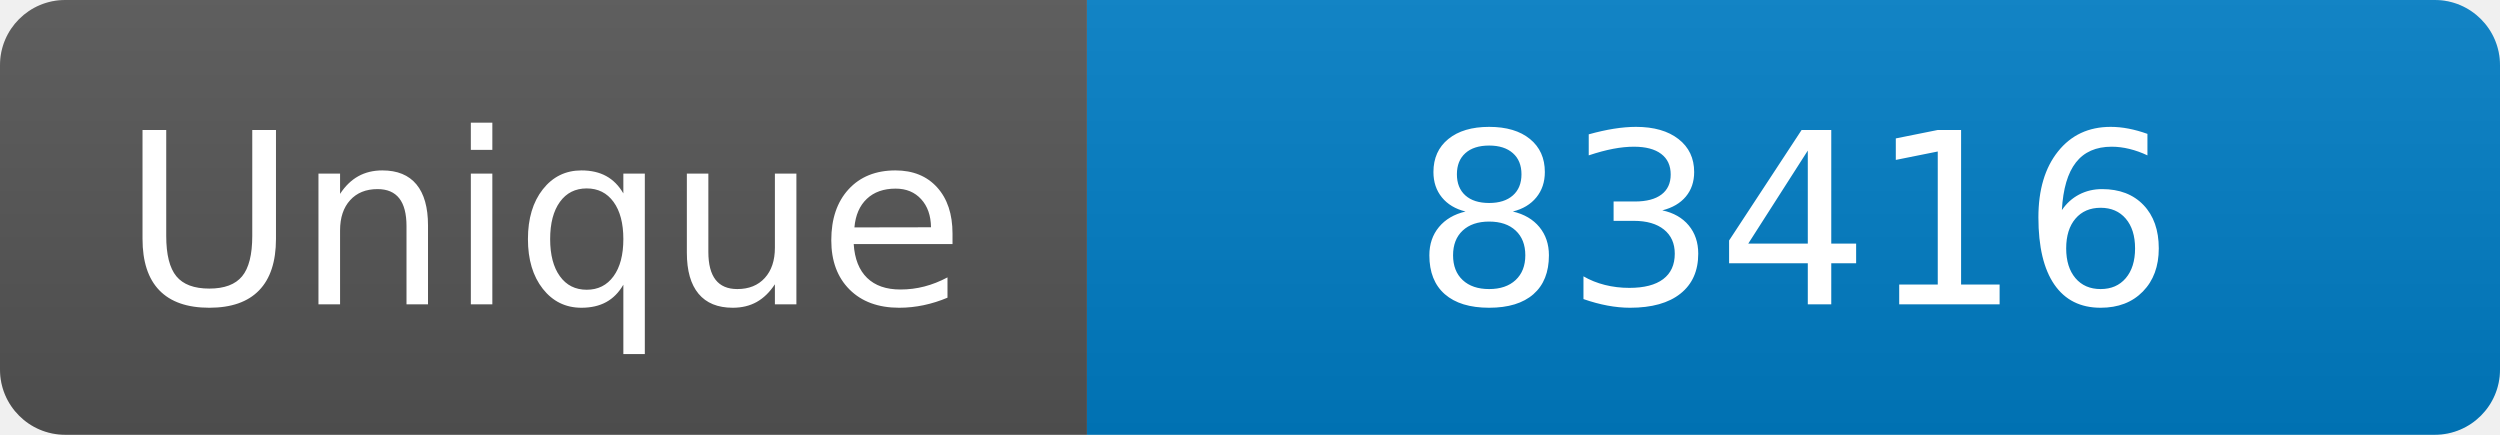
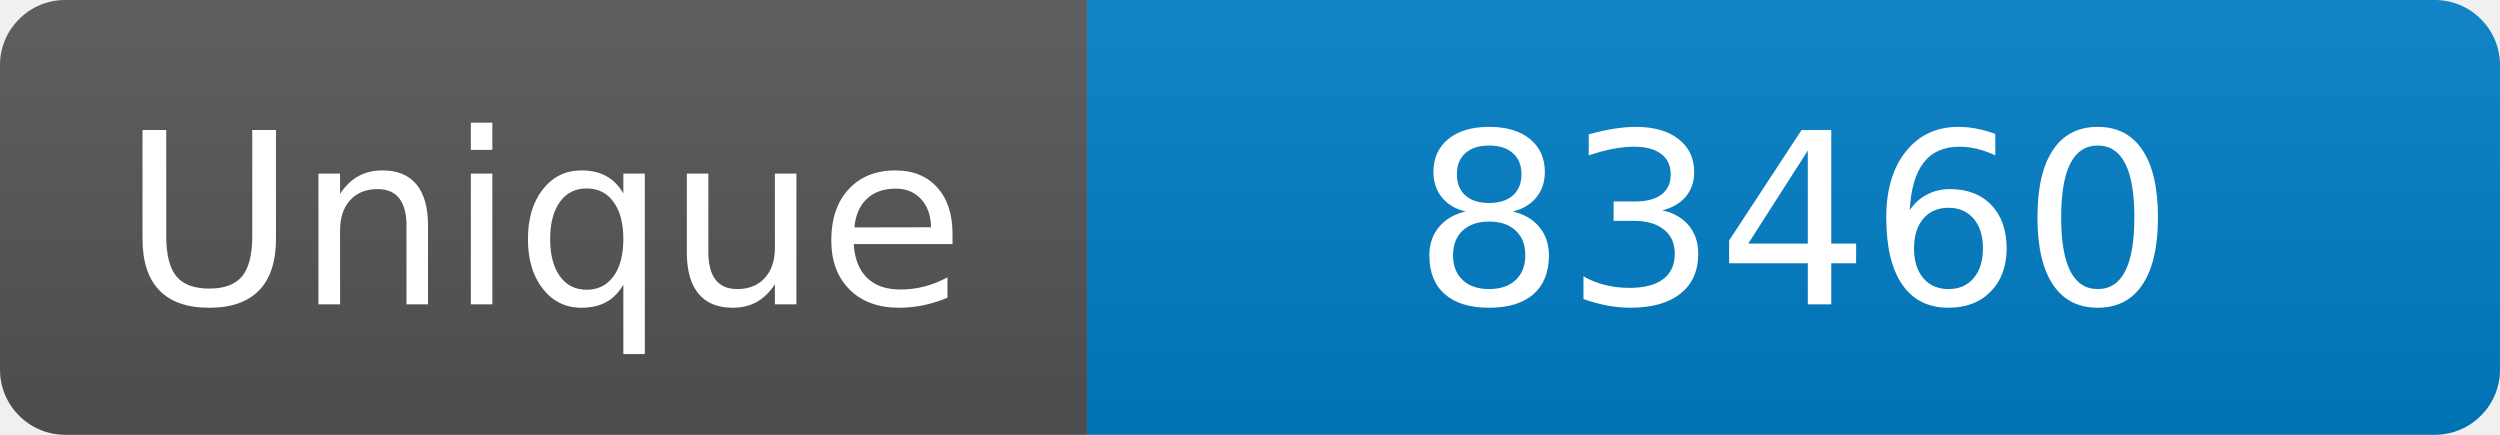
<svg xmlns="http://www.w3.org/2000/svg" width="115" height="20" role="img" aria-label="Maintained?: yes">
  <linearGradient id="s" x2="0" y2="100%">
    <stop offset="0" stop-color="#bbb" stop-opacity=".1" />
    <stop offset="1" stop-opacity=".1" />
  </linearGradient>
  <clipPath id="r">
    <rect width="115" height="20" rx="3" fill="#fff" />
  </clipPath>
  <g clip-path="url(#r)">
    <rect width="50" height="20" fill="#555" />
    <rect x="50" width="160" height="20" fill="#007ec6" />
    <rect width="115" height="20" fill="url(#s)" />
  </g>
  <g fill="#fff" text-anchor="middle" font-family="Verdana,Geneva,DejaVu Sans,sans-serif" font-size="110">
    <text x="250" y="140" transform="scale(.1)" fill="#fff">Unique</text>
-     <text x="825" y="140" transform="scale(.1)" fill="#fff">83416</text>
+     <text x="825" y="140" transform="scale(.1)" fill="#fff">83460</text>
  </g>
</svg>
